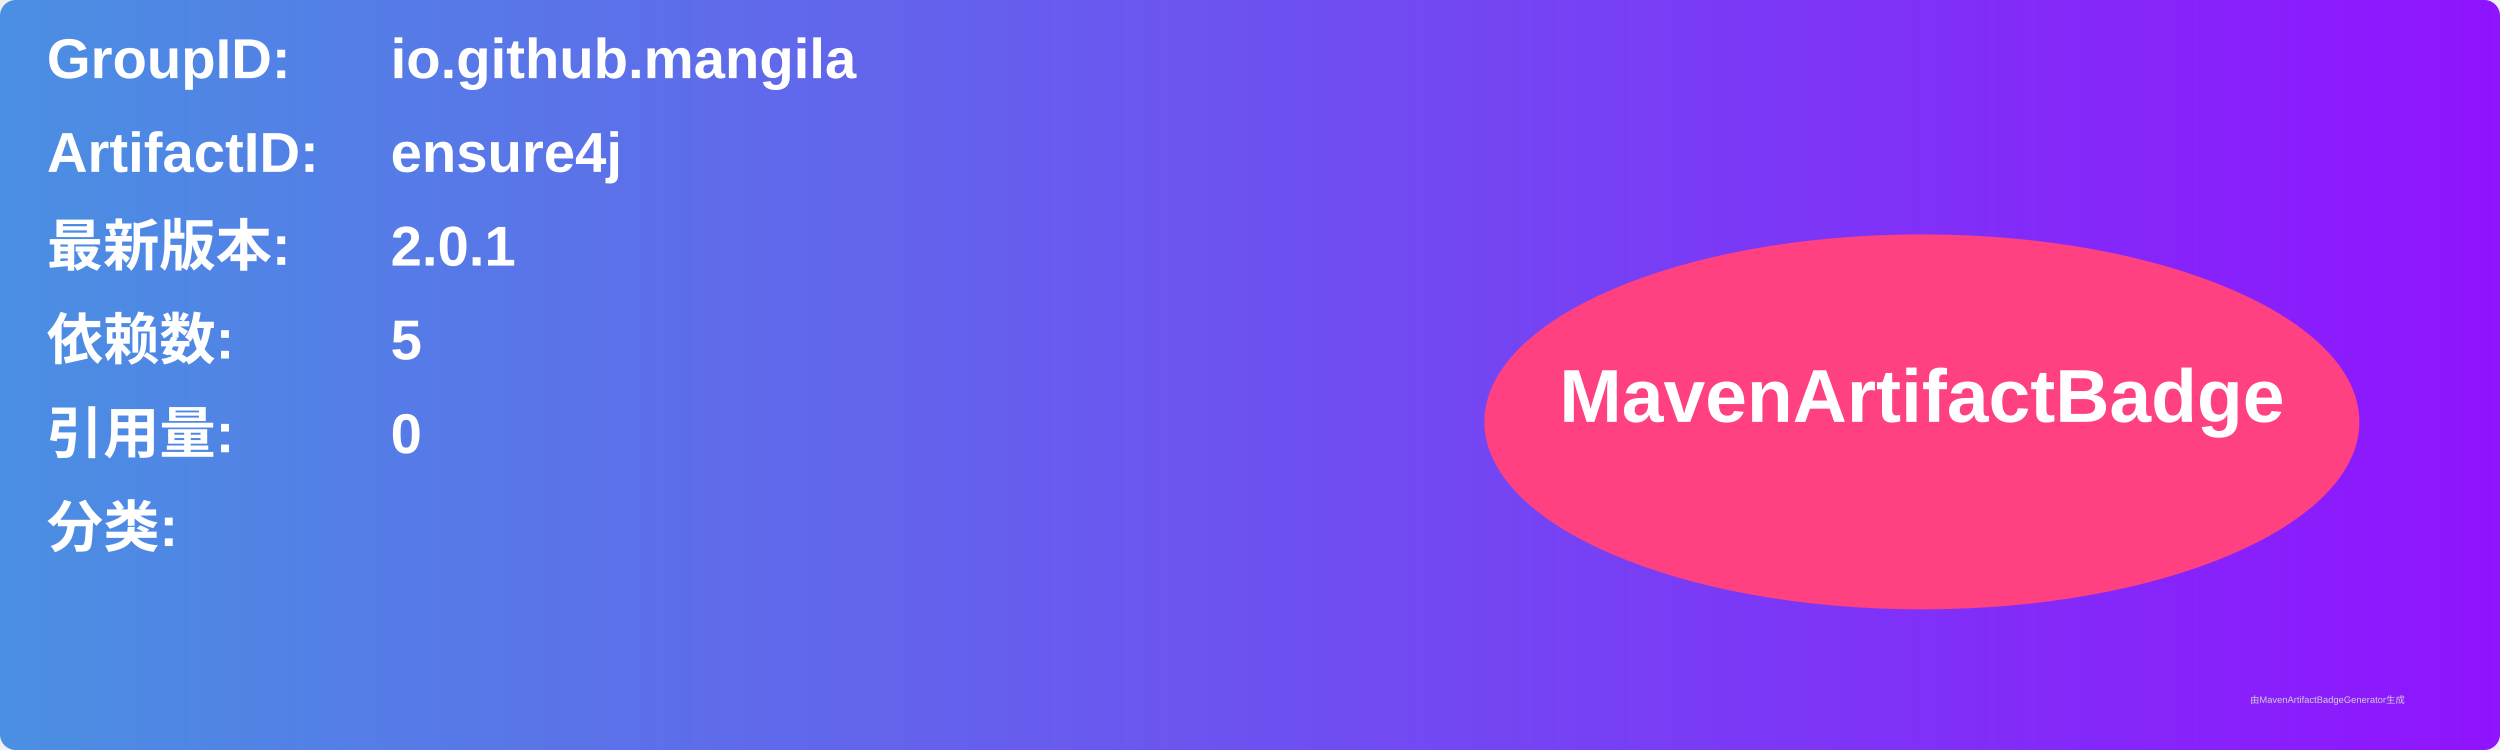
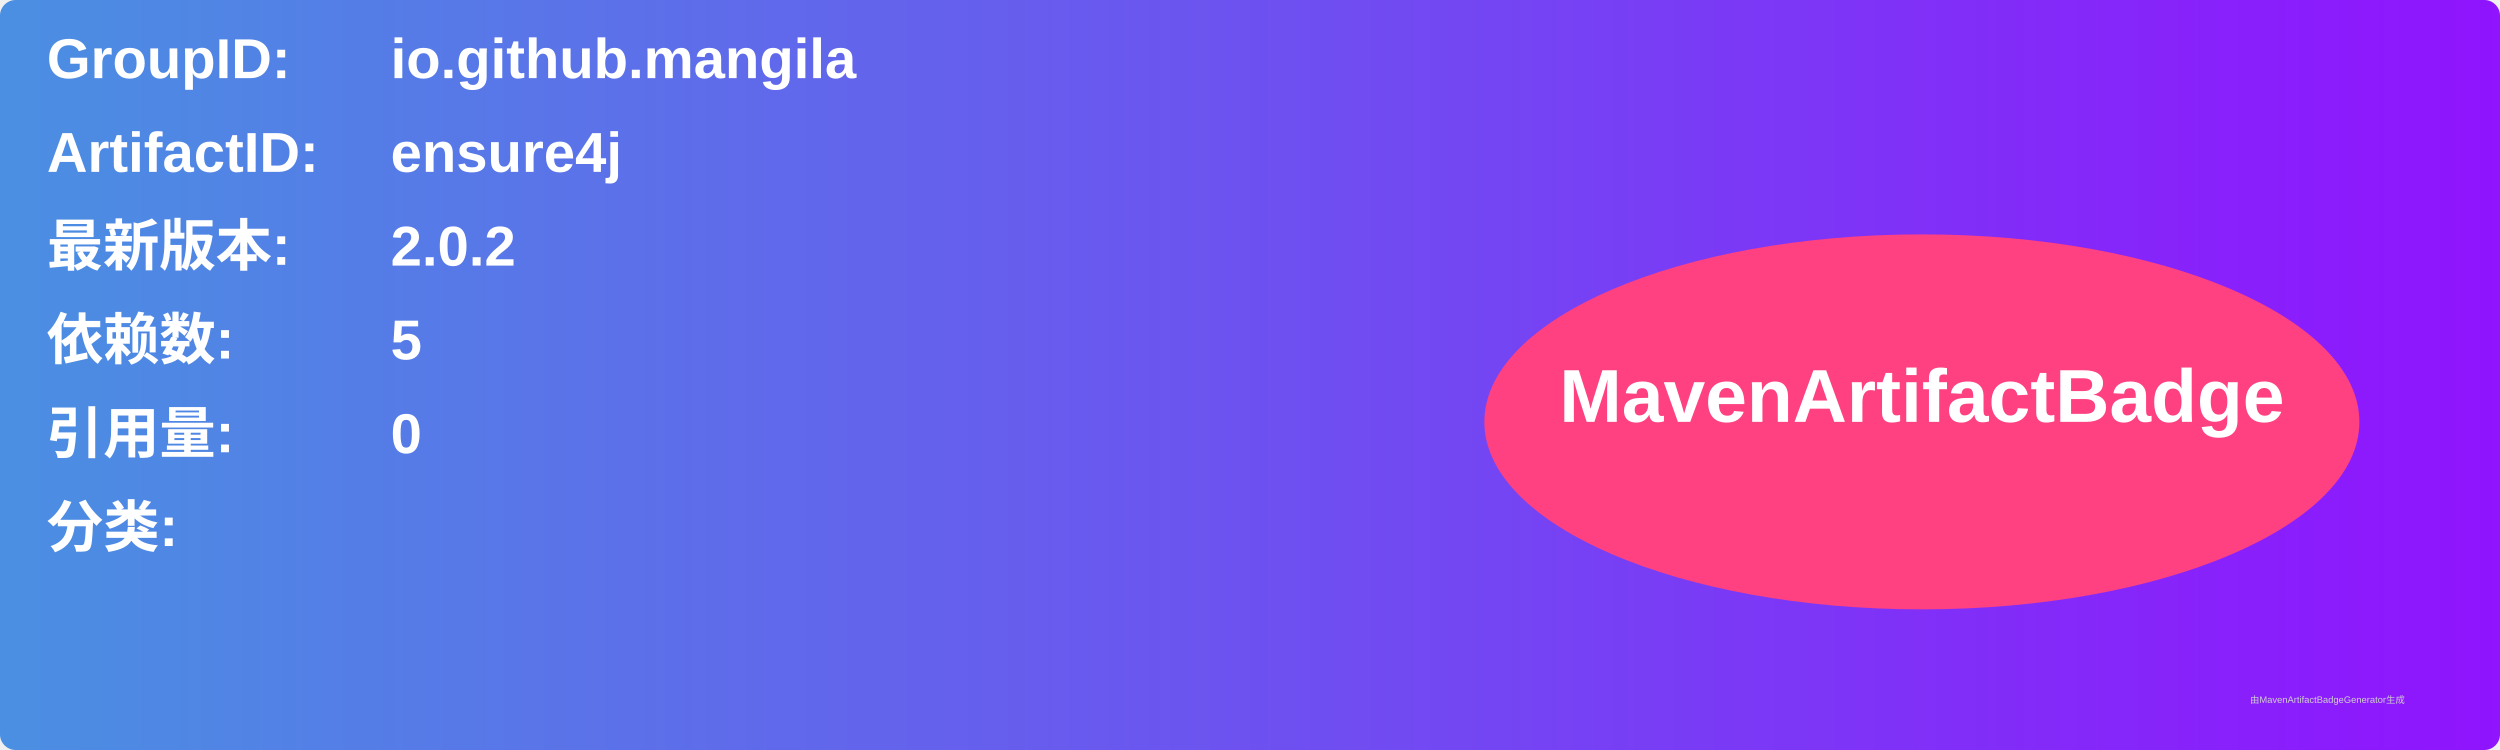
<svg xmlns="http://www.w3.org/2000/svg" width="800" height="240" viewBox="0 0 800 240">
  <linearGradient id="grad" x1="0%" y1="0%" x2="100%" y2="0%">
    <stop offset="0%" stop-color="#4a90e2" />
    <stop offset="100%" stop-color="#9013fe" />
  </linearGradient>
  <rect width="100%" height="100%" rx="5" ry="5" fill="url(#grad)" />
  <g transform="translate(15, 15)">
    <text x="0" y="10" font-family="Arial" font-size="18" fill="white" font-weight="bold" width="260">GroupID:</text>
    <text x="110" y="10" font-family="Arial" font-size="18" fill="white" font-weight="bold" width="460">io.github.mangila</text>
    <text x="0" y="40" font-family="Arial" font-size="18" fill="white" font-weight="bold" width="260">ArtifactID:</text>
    <text x="110" y="40" font-family="Arial" font-size="18" fill="white" font-weight="bold" width="460">ensure4j</text>
    <text x="0" y="70" font-family="Arial" font-size="18" fill="white" font-weight="bold">最新版本:</text>
    <text x="110" y="70" font-family="Arial" font-size="18" fill="white" font-weight="bold">
-       <tspan font-weight="bold">2.0.1</tspan>
+       <tspan font-weight="bold">2.0.2</tspan>
    </text>
    <text x="0" y="100" font-family="Arial" font-size="18" fill="white" font-weight="bold">依赖数: </text>
    <text x="110" y="100" font-family="Arial" font-size="18" fill="white">
      <tspan font-weight="bold">5</tspan>
    </text>
    <text x="0" y="130" font-family="Arial" font-size="18" fill="white" font-weight="bold">引用量: </text>
    <text x="110" y="130" font-family="Arial" font-size="18" fill="white">
      <tspan font-weight="bold">0</tspan>
    </text>
    <text x="0" y="160" font-family="Arial" font-size="18" fill="white" font-weight="bold">分类:</text>
    <text x="10" y="190" font-family="Arial" font-size="10" fill="white">
      <tspan font-weight="bold" />
    </text>
    <ellipse cx="600" cy="120" rx="140" ry="60" fill="#ff4081" />
    <text x="600" y="120" text-anchor="middle" font-family="Arial" font-size="24" fill="white" font-weight="bold">MavenArtifactBadge</text>
  </g>
  <text x="720" y="225" font-family="Arial" font-size="3" fill="#d0d0d0">由MavenArtifactBadgeGenerator生成</text>
</svg>
